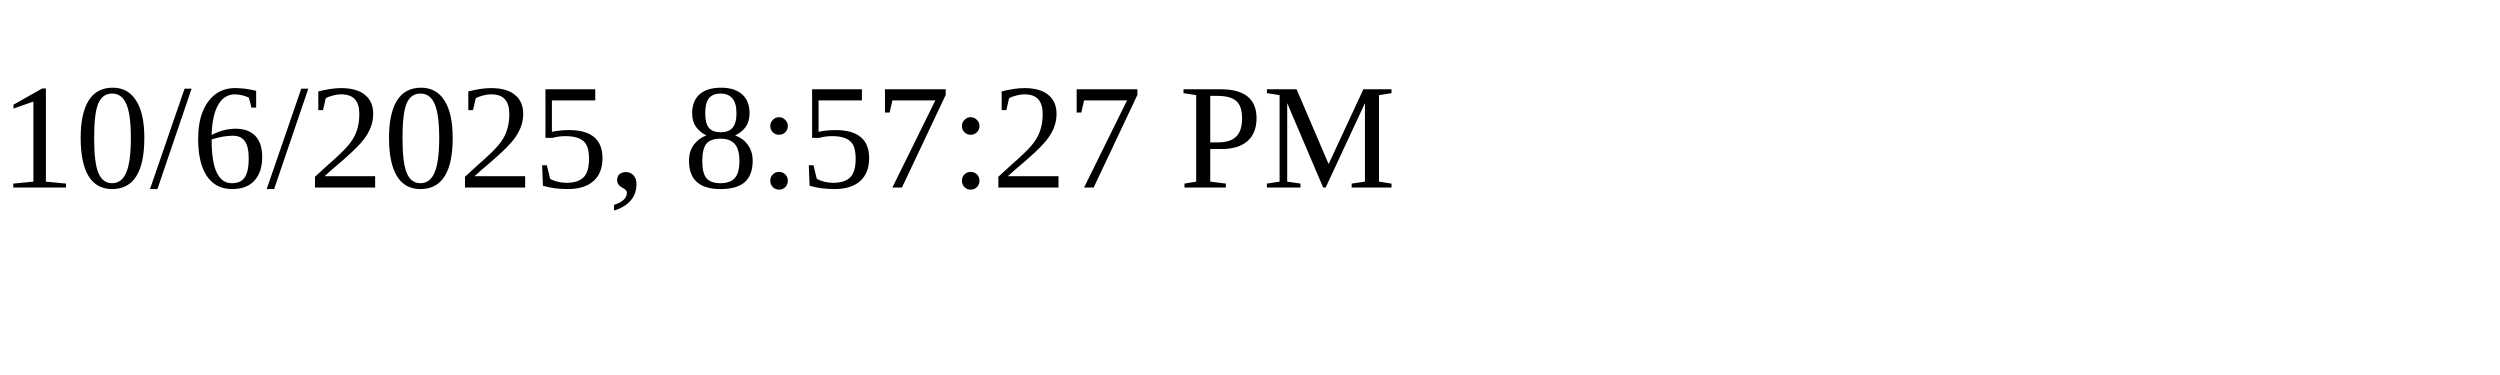
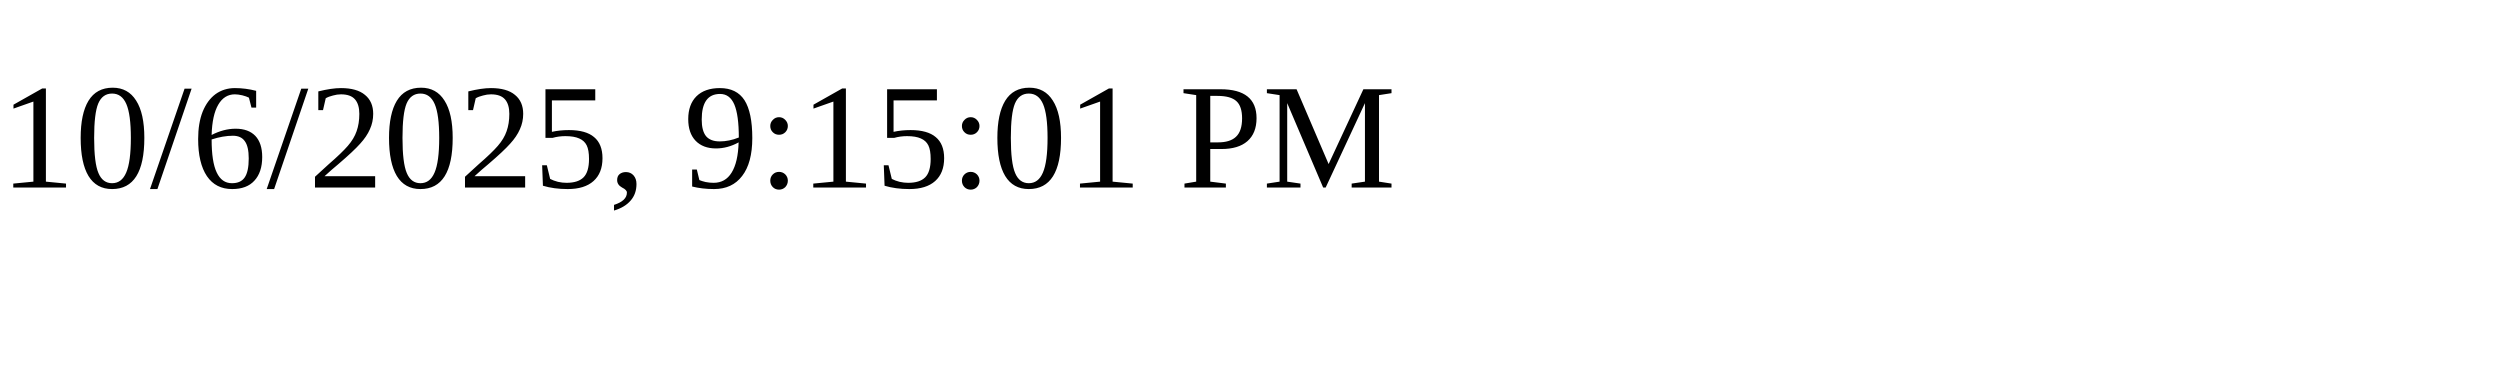
<svg xmlns="http://www.w3.org/2000/svg" height="30" width="200">
-   <text x="0" y="15">10/6/2025, 8:57:27 PM</text>
+   <text x="0" y="15">10/6/2025, 9:15:01 PM</text>
</svg>
